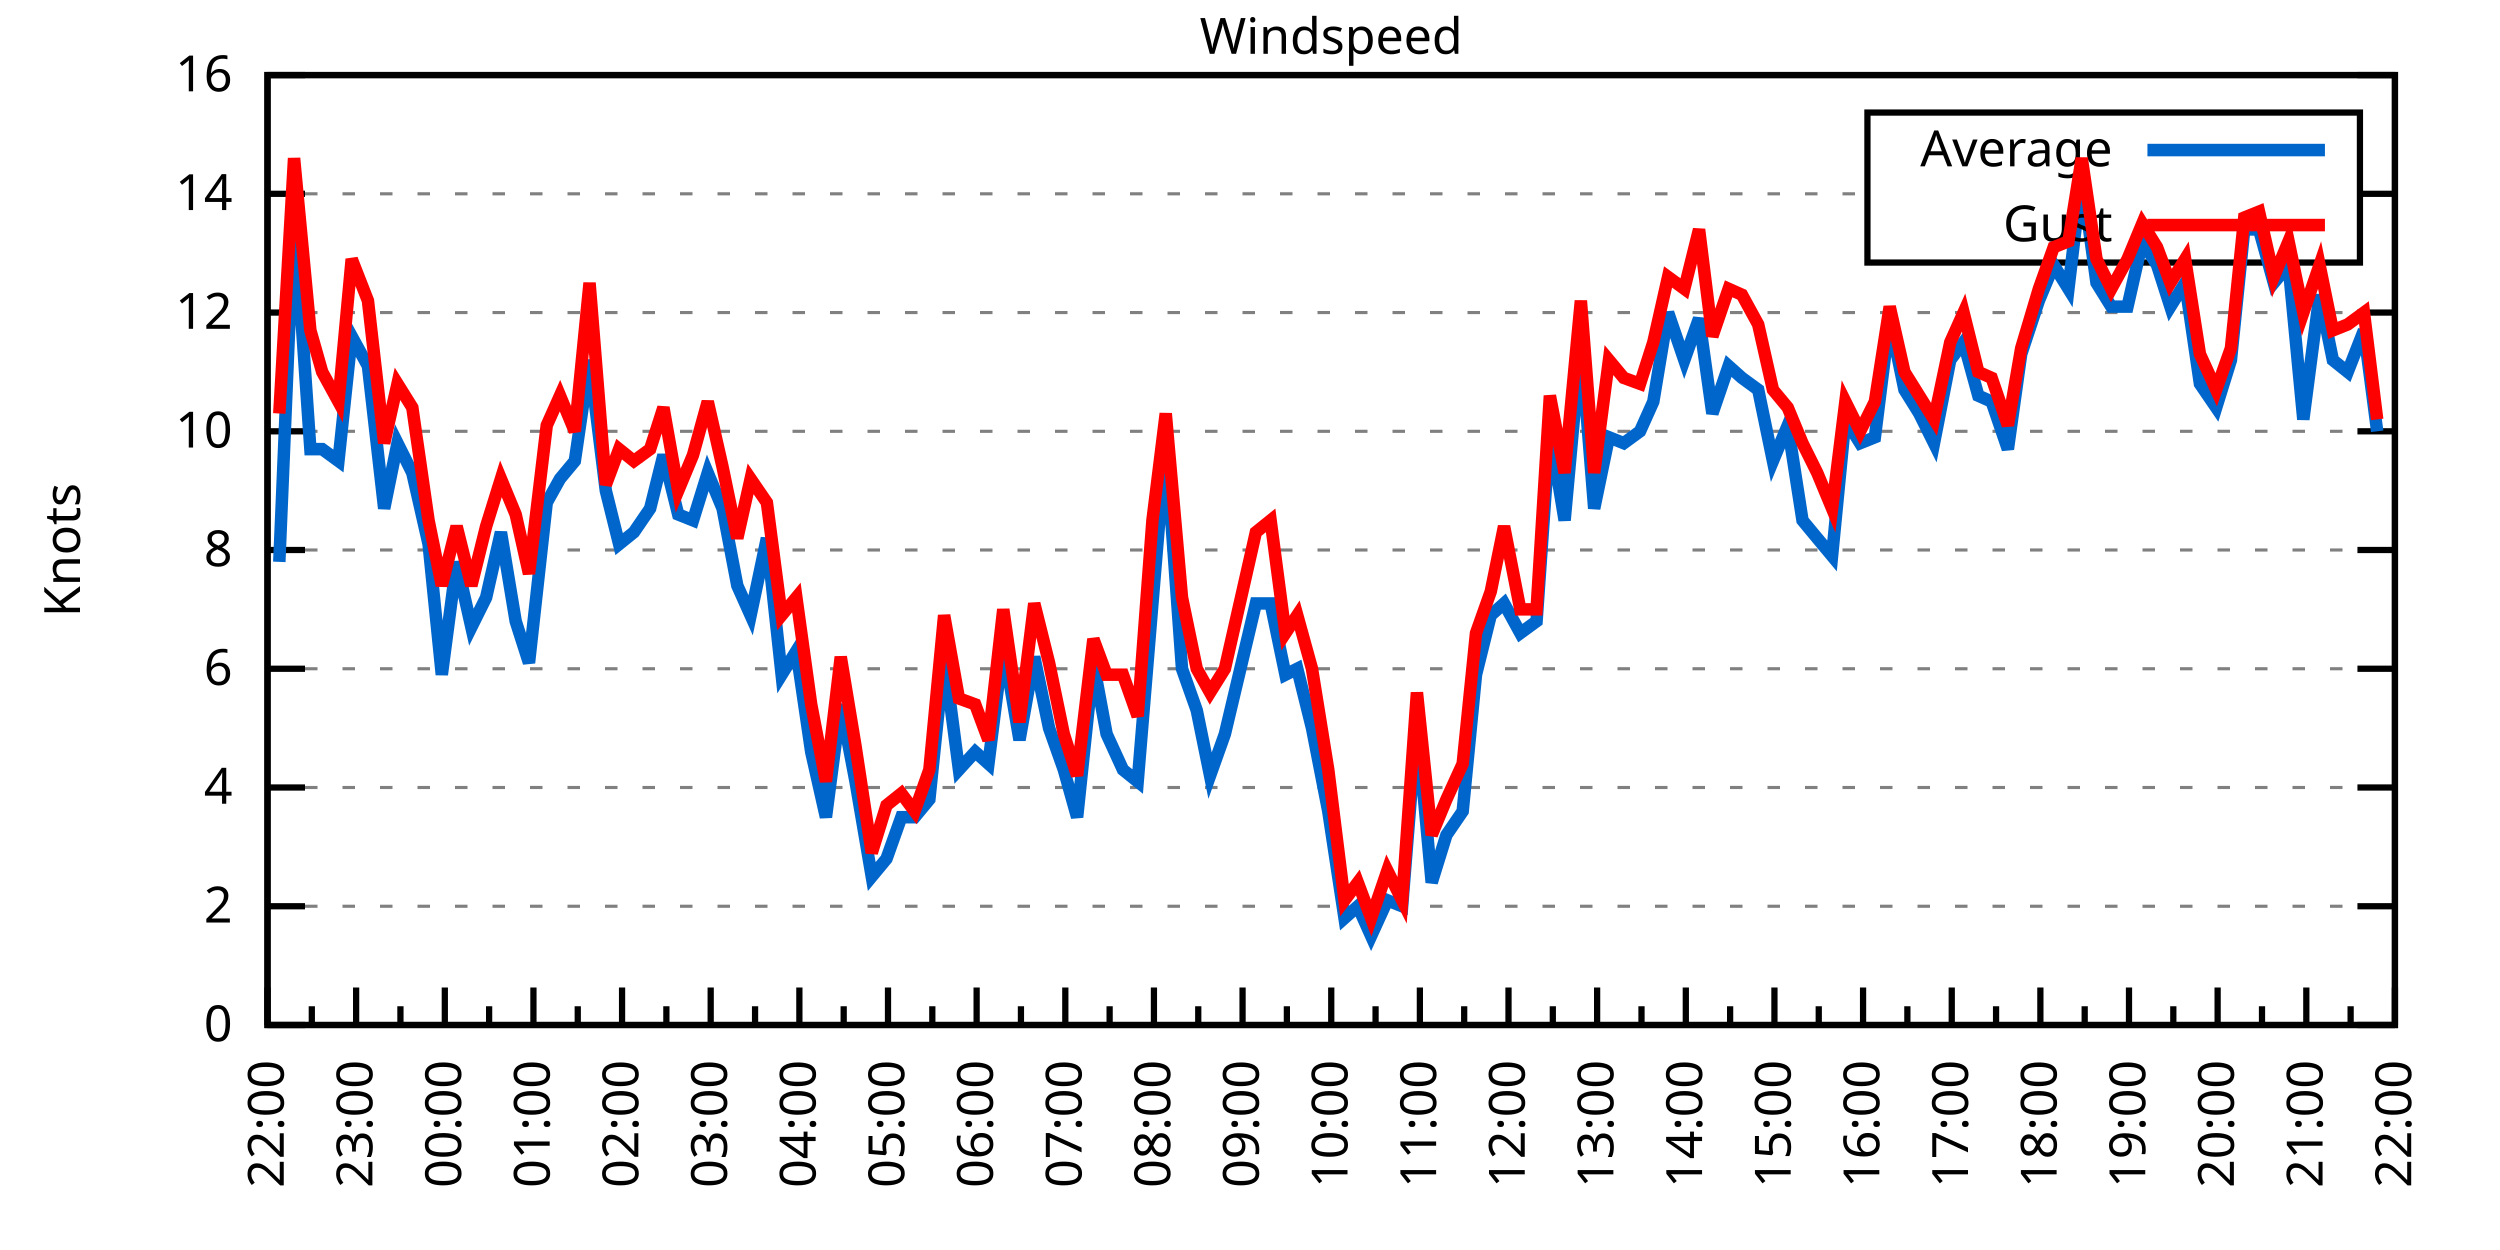
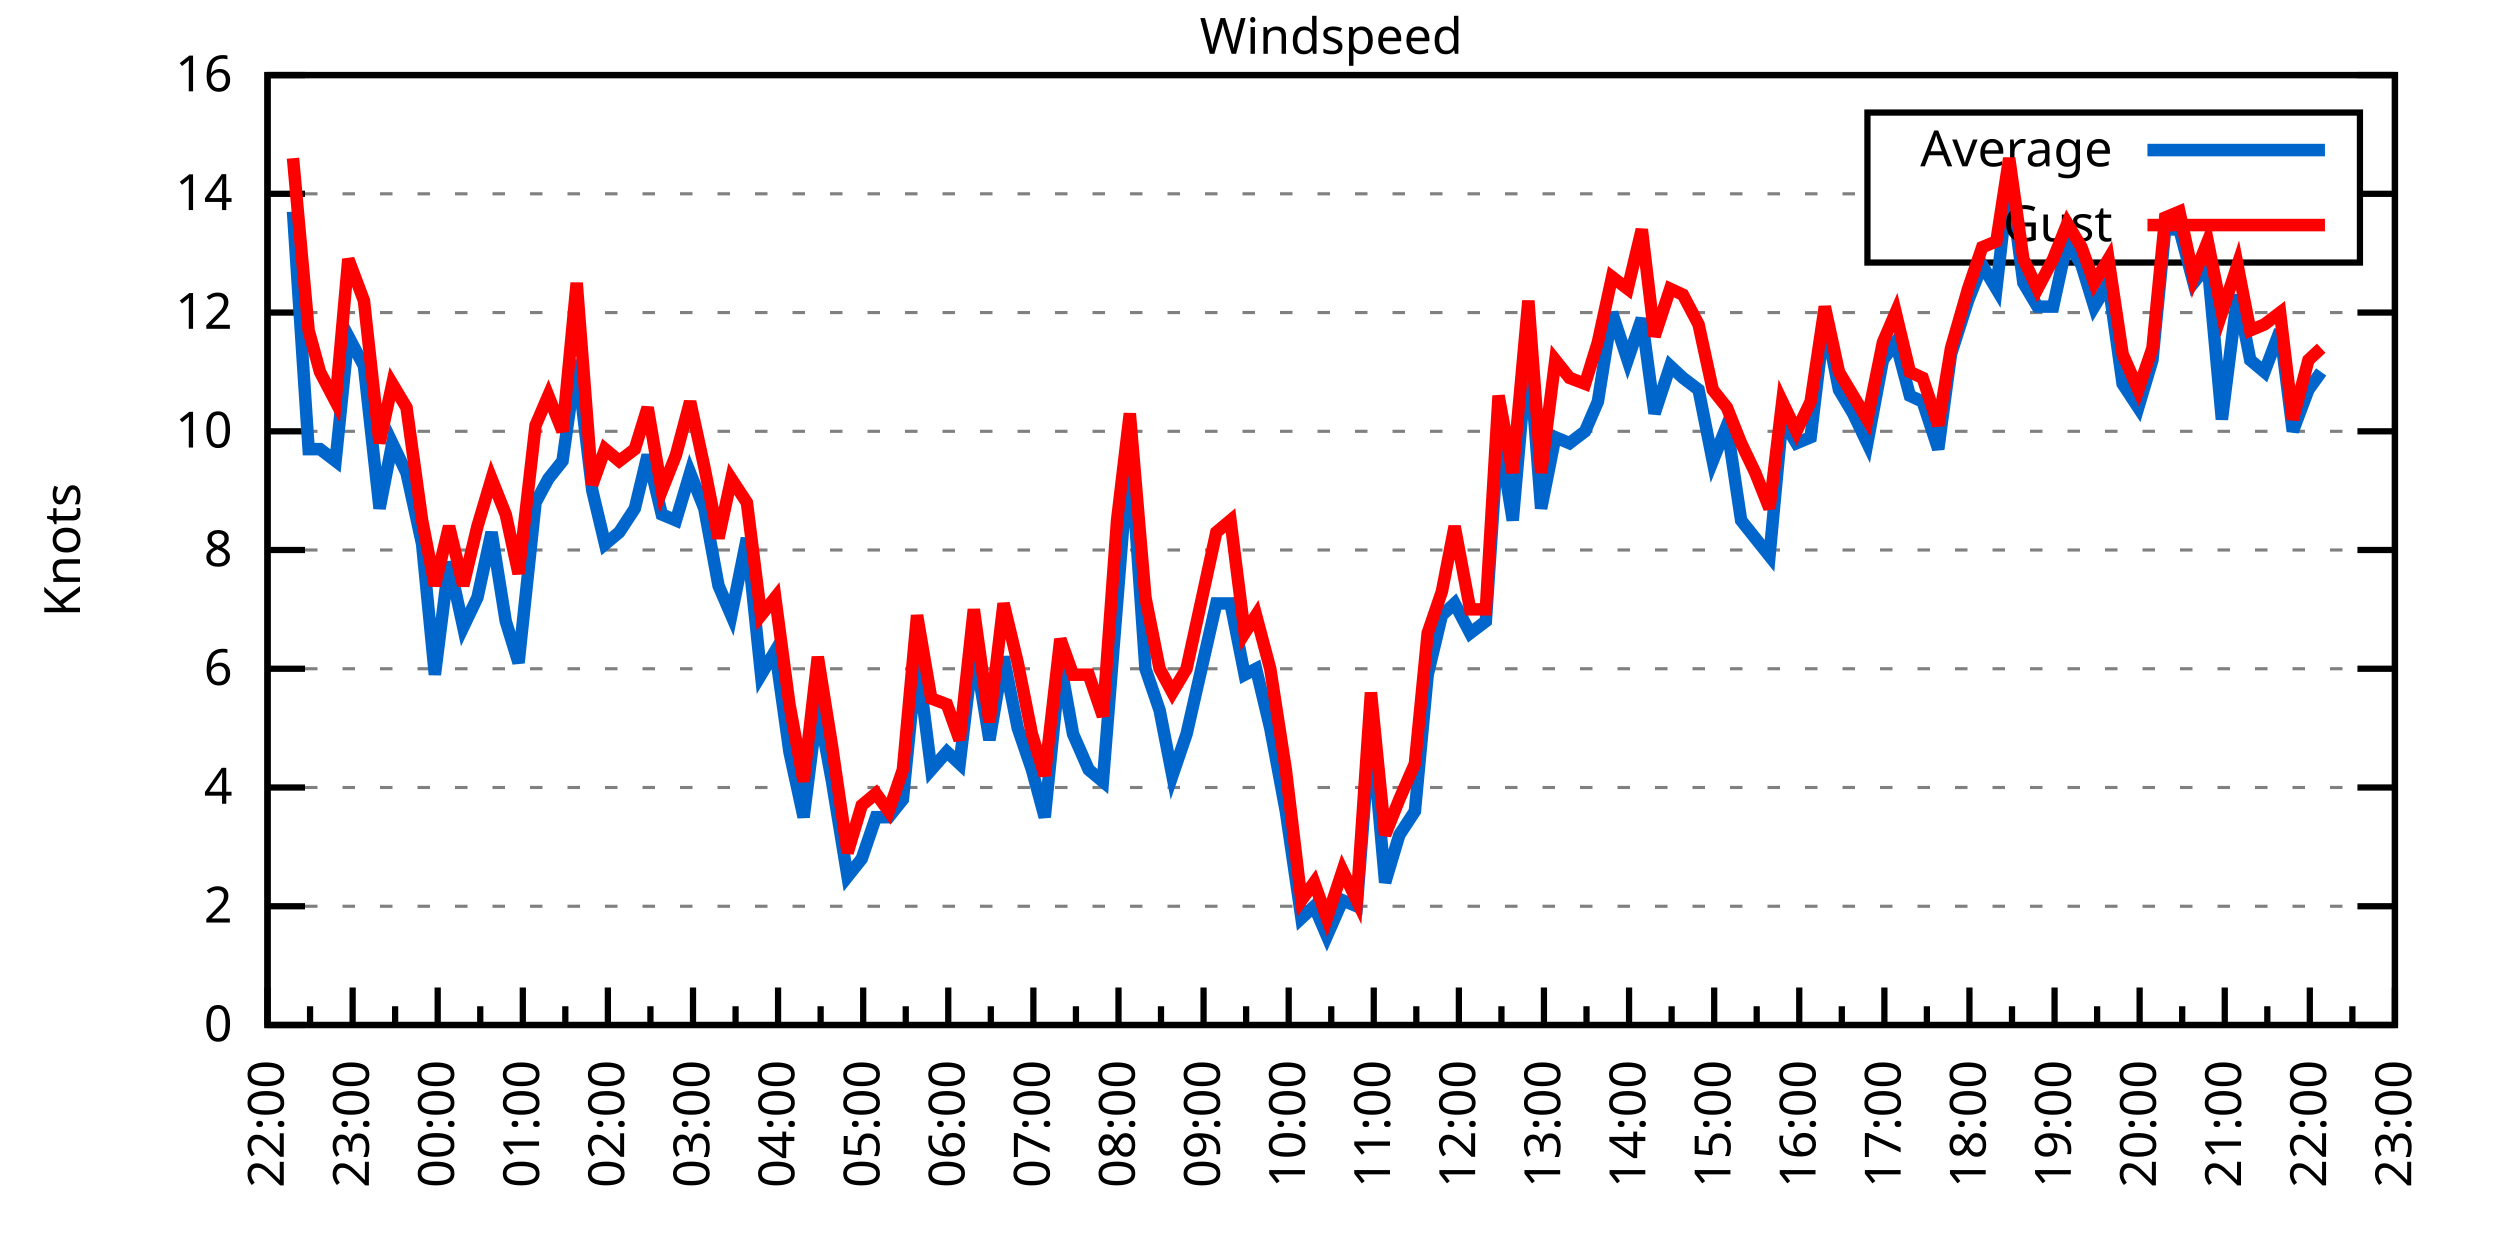
<svg xmlns="http://www.w3.org/2000/svg" xmlns:xlink="http://www.w3.org/1999/xlink" width="400" height="200" viewBox="0 0 400 200">
  <g id="gnuplot_canvas">
    <rect x="0" y="0" width="400" height="200" fill="none" />
    <defs>
      <circle id="gpDot" r="0.5" stroke-width="0.5" stroke="currentColor" />
      <path id="gpPt0" stroke-width="0.333" stroke="currentColor" d="M-1,0 h2 M0,-1 v2" />
      <path id="gpPt1" stroke-width="0.333" stroke="currentColor" d="M-1,-1 L1,1 M1,-1 L-1,1" />
      <path id="gpPt2" stroke-width="0.333" stroke="currentColor" d="M-1,0 L1,0 M0,-1 L0,1 M-1,-1 L1,1 M-1,1 L1,-1" />
      <rect id="gpPt3" stroke-width="0.333" stroke="currentColor" x="-1" y="-1" width="2" height="2" />
      <rect id="gpPt4" stroke-width="0.333" stroke="currentColor" fill="currentColor" x="-1" y="-1" width="2" height="2" />
      <circle id="gpPt5" stroke-width="0.333" stroke="currentColor" cx="0" cy="0" r="1" />
      <use xlink:href="#gpPt5" id="gpPt6" fill="currentColor" stroke="none" />
      <path id="gpPt7" stroke-width="0.333" stroke="currentColor" d="M0,-1.33 L-1.33,0.67 L1.33,0.67 z" />
      <use xlink:href="#gpPt7" id="gpPt8" fill="currentColor" stroke="none" />
      <use xlink:href="#gpPt7" id="gpPt9" stroke="currentColor" transform="rotate(180)" />
      <use xlink:href="#gpPt9" id="gpPt10" fill="currentColor" stroke="none" />
      <use xlink:href="#gpPt3" id="gpPt11" stroke="currentColor" transform="rotate(45)" />
      <use xlink:href="#gpPt11" id="gpPt12" fill="currentColor" stroke="none" />
      <path id="gpPt13" stroke-width="0.333" stroke="currentColor" d="M0,1.330 L1.265,0.411 L0.782,-1.067 L-0.782,-1.076 L-1.265,0.411 z" />
      <use xlink:href="#gpPt13" id="gpPt14" fill="currentColor" stroke="none" />
      <filter id="textbox" filterUnits="objectBoundingBox" x="0" y="0" height="1" width="1">
        <feFlood flood-color="white" flood-opacity="1" result="bgnd" />
        <feComposite in="SourceGraphic" in2="bgnd" operator="atop" />
      </filter>
      <filter id="greybox" filterUnits="objectBoundingBox" x="0" y="0" height="1" width="1">
        <feFlood flood-color="lightgrey" flood-opacity="1" result="grey" />
        <feComposite in="SourceGraphic" in2="grey" operator="atop" />
      </filter>
    </defs>
    <g fill="none" color="white" stroke="currentColor" stroke-width="1.00" stroke-linecap="butt" stroke-linejoin="miter">
</g>
    <g fill="none" color="black" stroke="currentColor" stroke-width="1.00" stroke-linecap="butt" stroke-linejoin="miter">
      <g stroke="none" shape-rendering="crispEdges">
        <polygon fill="rgb(255, 255, 255)" points="42.80,164.00 383.18,164.00 383.18,12.02 42.80,12.02 " />
      </g>
    </g>
    <g fill="none" color="black" stroke="currentColor" stroke-width="1.00" stroke-linecap="butt" stroke-linejoin="miter">
</g>
    <g fill="none" color="black" stroke="black" stroke-width="0.50" stroke-linecap="butt" stroke-linejoin="miter">
</g>
    <g fill="none" color="gray" stroke="currentColor" stroke-width="0.50" stroke-linecap="butt" stroke-linejoin="miter">
      <path stroke="gray" stroke-dasharray="2,4" class="gridline" d="M42.80,164.00 L383.19,164.00  " />
    </g>
    <g fill="none" color="gray" stroke="gray" stroke-width="1.00" stroke-linecap="butt" stroke-linejoin="miter">
</g>
    <g fill="none" color="black" stroke="currentColor" stroke-width="1.00" stroke-linecap="butt" stroke-linejoin="miter">
      <path stroke="black" d="M42.80,164.00 L48.80,164.00 M383.19,164.00 L377.19,164.00  " />
      <g transform="translate(37.20,166.60)" stroke="none" fill="black" font-family="Sans" font-size="8.00" text-anchor="end">
        <text>
          <tspan font-family="Sans"> 0</tspan>
        </text>
      </g>
    </g>
    <g fill="none" color="black" stroke="currentColor" stroke-width="1.00" stroke-linecap="butt" stroke-linejoin="miter">
</g>
    <g fill="none" color="black" stroke="black" stroke-width="0.50" stroke-linecap="butt" stroke-linejoin="miter">
</g>
    <g fill="none" color="gray" stroke="currentColor" stroke-width="0.50" stroke-linecap="butt" stroke-linejoin="miter">
      <path stroke="gray" stroke-dasharray="2,4" class="gridline" d="M42.80,145.00 L383.19,145.00  " />
    </g>
    <g fill="none" color="gray" stroke="gray" stroke-width="1.00" stroke-linecap="butt" stroke-linejoin="miter">
</g>
    <g fill="none" color="black" stroke="currentColor" stroke-width="1.00" stroke-linecap="butt" stroke-linejoin="miter">
      <path stroke="black" d="M42.80,145.00 L48.80,145.00 M383.19,145.00 L377.19,145.00  " />
      <g transform="translate(37.20,147.60)" stroke="none" fill="black" font-family="Sans" font-size="8.00" text-anchor="end">
        <text>
          <tspan font-family="Sans"> 2</tspan>
        </text>
      </g>
    </g>
    <g fill="none" color="black" stroke="currentColor" stroke-width="1.00" stroke-linecap="butt" stroke-linejoin="miter">
</g>
    <g fill="none" color="black" stroke="black" stroke-width="0.50" stroke-linecap="butt" stroke-linejoin="miter">
</g>
    <g fill="none" color="gray" stroke="currentColor" stroke-width="0.50" stroke-linecap="butt" stroke-linejoin="miter">
      <path stroke="gray" stroke-dasharray="2,4" class="gridline" d="M42.80,126.00 L383.19,126.00  " />
    </g>
    <g fill="none" color="gray" stroke="gray" stroke-width="1.00" stroke-linecap="butt" stroke-linejoin="miter">
</g>
    <g fill="none" color="black" stroke="currentColor" stroke-width="1.00" stroke-linecap="butt" stroke-linejoin="miter">
      <path stroke="black" d="M42.80,126.00 L48.80,126.00 M383.19,126.00 L377.19,126.00  " />
      <g transform="translate(37.20,128.60)" stroke="none" fill="black" font-family="Sans" font-size="8.00" text-anchor="end">
        <text>
          <tspan font-family="Sans"> 4</tspan>
        </text>
      </g>
    </g>
    <g fill="none" color="black" stroke="currentColor" stroke-width="1.00" stroke-linecap="butt" stroke-linejoin="miter">
</g>
    <g fill="none" color="black" stroke="black" stroke-width="0.50" stroke-linecap="butt" stroke-linejoin="miter">
</g>
    <g fill="none" color="gray" stroke="currentColor" stroke-width="0.50" stroke-linecap="butt" stroke-linejoin="miter">
      <path stroke="gray" stroke-dasharray="2,4" class="gridline" d="M42.80,107.00 L383.19,107.00  " />
    </g>
    <g fill="none" color="gray" stroke="gray" stroke-width="1.00" stroke-linecap="butt" stroke-linejoin="miter">
</g>
    <g fill="none" color="black" stroke="currentColor" stroke-width="1.00" stroke-linecap="butt" stroke-linejoin="miter">
      <path stroke="black" d="M42.80,107.00 L48.80,107.00 M383.19,107.00 L377.19,107.00  " />
      <g transform="translate(37.20,109.60)" stroke="none" fill="black" font-family="Sans" font-size="8.00" text-anchor="end">
        <text>
          <tspan font-family="Sans"> 6</tspan>
        </text>
      </g>
    </g>
    <g fill="none" color="black" stroke="currentColor" stroke-width="1.00" stroke-linecap="butt" stroke-linejoin="miter">
</g>
    <g fill="none" color="black" stroke="black" stroke-width="0.50" stroke-linecap="butt" stroke-linejoin="miter">
</g>
    <g fill="none" color="gray" stroke="currentColor" stroke-width="0.50" stroke-linecap="butt" stroke-linejoin="miter">
      <path stroke="gray" stroke-dasharray="2,4" class="gridline" d="M42.80,88.00 L383.19,88.00  " />
    </g>
    <g fill="none" color="gray" stroke="gray" stroke-width="1.00" stroke-linecap="butt" stroke-linejoin="miter">
</g>
    <g fill="none" color="black" stroke="currentColor" stroke-width="1.00" stroke-linecap="butt" stroke-linejoin="miter">
      <path stroke="black" d="M42.80,88.00 L48.80,88.00 M383.19,88.00 L377.19,88.00  " />
      <g transform="translate(37.20,90.60)" stroke="none" fill="black" font-family="Sans" font-size="8.00" text-anchor="end">
        <text>
          <tspan font-family="Sans"> 8</tspan>
        </text>
      </g>
    </g>
    <g fill="none" color="black" stroke="currentColor" stroke-width="1.00" stroke-linecap="butt" stroke-linejoin="miter">
</g>
    <g fill="none" color="black" stroke="black" stroke-width="0.50" stroke-linecap="butt" stroke-linejoin="miter">
</g>
    <g fill="none" color="gray" stroke="currentColor" stroke-width="0.50" stroke-linecap="butt" stroke-linejoin="miter">
      <path stroke="gray" stroke-dasharray="2,4" class="gridline" d="M42.80,69.01 L383.19,69.01  " />
    </g>
    <g fill="none" color="gray" stroke="gray" stroke-width="1.00" stroke-linecap="butt" stroke-linejoin="miter">
</g>
    <g fill="none" color="black" stroke="currentColor" stroke-width="1.00" stroke-linecap="butt" stroke-linejoin="miter">
      <path stroke="black" d="M42.80,69.01 L48.80,69.01 M383.19,69.01 L377.19,69.01  " />
      <g transform="translate(37.20,71.61)" stroke="none" fill="black" font-family="Sans" font-size="8.00" text-anchor="end">
        <text>
          <tspan font-family="Sans"> 10</tspan>
        </text>
      </g>
    </g>
    <g fill="none" color="black" stroke="currentColor" stroke-width="1.00" stroke-linecap="butt" stroke-linejoin="miter">
</g>
    <g fill="none" color="black" stroke="black" stroke-width="0.50" stroke-linecap="butt" stroke-linejoin="miter">
</g>
    <g fill="none" color="gray" stroke="currentColor" stroke-width="0.50" stroke-linecap="butt" stroke-linejoin="miter">
      <path stroke="gray" stroke-dasharray="2,4" class="gridline" d="M42.80,50.01 L383.19,50.01  " />
    </g>
    <g fill="none" color="gray" stroke="gray" stroke-width="1.00" stroke-linecap="butt" stroke-linejoin="miter">
</g>
    <g fill="none" color="black" stroke="currentColor" stroke-width="1.00" stroke-linecap="butt" stroke-linejoin="miter">
      <path stroke="black" d="M42.80,50.01 L48.80,50.01 M383.19,50.01 L377.19,50.01  " />
      <g transform="translate(37.20,52.61)" stroke="none" fill="black" font-family="Sans" font-size="8.00" text-anchor="end">
        <text>
          <tspan font-family="Sans"> 12</tspan>
        </text>
      </g>
    </g>
    <g fill="none" color="black" stroke="currentColor" stroke-width="1.00" stroke-linecap="butt" stroke-linejoin="miter">
</g>
    <g fill="none" color="black" stroke="black" stroke-width="0.50" stroke-linecap="butt" stroke-linejoin="miter">
</g>
    <g fill="none" color="gray" stroke="currentColor" stroke-width="0.50" stroke-linecap="butt" stroke-linejoin="miter">
      <path stroke="gray" stroke-dasharray="2,4" class="gridline" d="M42.80,31.01 L298.79,31.01 M377.59,31.01 L383.19,31.01  " />
    </g>
    <g fill="none" color="gray" stroke="gray" stroke-width="1.00" stroke-linecap="butt" stroke-linejoin="miter">
</g>
    <g fill="none" color="black" stroke="currentColor" stroke-width="1.00" stroke-linecap="butt" stroke-linejoin="miter">
      <path stroke="black" d="M42.80,31.01 L48.80,31.01 M383.19,31.01 L377.19,31.01  " />
      <g transform="translate(37.20,33.61)" stroke="none" fill="black" font-family="Sans" font-size="8.00" text-anchor="end">
        <text>
          <tspan font-family="Sans"> 14</tspan>
        </text>
      </g>
    </g>
    <g fill="none" color="black" stroke="currentColor" stroke-width="1.00" stroke-linecap="butt" stroke-linejoin="miter">
</g>
    <g fill="none" color="black" stroke="black" stroke-width="0.50" stroke-linecap="butt" stroke-linejoin="miter">
</g>
    <g fill="none" color="gray" stroke="currentColor" stroke-width="0.50" stroke-linecap="butt" stroke-linejoin="miter">
      <path stroke="gray" stroke-dasharray="2,4" class="gridline" d="M42.80,12.01 L383.19,12.01  " />
    </g>
    <g fill="none" color="gray" stroke="gray" stroke-width="1.00" stroke-linecap="butt" stroke-linejoin="miter">
</g>
    <g fill="none" color="black" stroke="currentColor" stroke-width="1.00" stroke-linecap="butt" stroke-linejoin="miter">
      <path stroke="black" d="M42.80,12.01 L48.80,12.01 M383.19,12.01 L377.19,12.01  " />
      <g transform="translate(37.20,14.61)" stroke="none" fill="black" font-family="Sans" font-size="8.00" text-anchor="end">
        <text>
          <tspan font-family="Sans"> 16</tspan>
        </text>
      </g>
    </g>
    <g fill="none" color="black" stroke="currentColor" stroke-width="1.00" stroke-linecap="butt" stroke-linejoin="miter">
      <path stroke="black" d="M42.80,164.00 L42.80,158.00  " />
      <g transform="translate(45.40,169.60) rotate(270)" stroke="none" fill="black" font-family="Sans" font-size="8.00" text-anchor="end">
        <text>
          <tspan font-family="Sans">22:00</tspan>
        </text>
      </g>
    </g>
    <g fill="none" color="black" stroke="currentColor" stroke-width="1.00" stroke-linecap="butt" stroke-linejoin="miter">
-       <path stroke="black" d="M49.89,164.00 L49.89,161.00 M56.98,164.00 L56.98,158.00  " />
-       <g transform="translate(59.58,169.60) rotate(270)" stroke="none" fill="black" font-family="Sans" font-size="8.00" text-anchor="end">
+       <path stroke="black" d="M49.61,164.00 L49.61,161.00 M56.42,164.00 L56.42,158.00  " />
+       <g transform="translate(59.02,169.60) rotate(270)" stroke="none" fill="black" font-family="Sans" font-size="8.00" text-anchor="end">
        <text>
          <tspan font-family="Sans">23:00</tspan>
        </text>
      </g>
    </g>
    <g fill="none" color="black" stroke="currentColor" stroke-width="1.00" stroke-linecap="butt" stroke-linejoin="miter">
-       <path stroke="black" d="M64.07,164.00 L64.07,161.00 M71.17,164.00 L71.17,158.00  " />
-       <g transform="translate(73.77,169.60) rotate(270)" stroke="none" fill="black" font-family="Sans" font-size="8.00" text-anchor="end">
+       <path stroke="black" d="M63.22,164.00 L63.22,161.00 M70.03,164.00 L70.03,158.00  " />
+       <g transform="translate(72.63,169.60) rotate(270)" stroke="none" fill="black" font-family="Sans" font-size="8.00" text-anchor="end">
        <text>
          <tspan font-family="Sans">00:00</tspan>
        </text>
      </g>
    </g>
    <g fill="none" color="black" stroke="currentColor" stroke-width="1.00" stroke-linecap="butt" stroke-linejoin="miter">
-       <path stroke="black" d="M78.26,164.00 L78.26,161.00 M85.35,164.00 L85.35,158.00  " />
-       <g transform="translate(87.95,169.60) rotate(270)" stroke="none" fill="black" font-family="Sans" font-size="8.00" text-anchor="end">
+       <path stroke="black" d="M76.84,164.00 L76.84,161.00 M83.65,164.00 L83.65,158.00  " />
+       <g transform="translate(86.25,169.60) rotate(270)" stroke="none" fill="black" font-family="Sans" font-size="8.00" text-anchor="end">
        <text>
          <tspan font-family="Sans">01:00</tspan>
        </text>
      </g>
    </g>
    <g fill="none" color="black" stroke="currentColor" stroke-width="1.00" stroke-linecap="butt" stroke-linejoin="miter">
-       <path stroke="black" d="M92.44,164.00 L92.44,161.00 M99.53,164.00 L99.53,158.00  " />
-       <g transform="translate(102.13,169.60) rotate(270)" stroke="none" fill="black" font-family="Sans" font-size="8.00" text-anchor="end">
+       <path stroke="black" d="M90.45,164.00 L90.45,161.00 M97.26,164.00 L97.26,158.00  " />
+       <g transform="translate(99.86,169.60) rotate(270)" stroke="none" fill="black" font-family="Sans" font-size="8.00" text-anchor="end">
        <text>
          <tspan font-family="Sans">02:00</tspan>
        </text>
      </g>
    </g>
    <g fill="none" color="black" stroke="currentColor" stroke-width="1.00" stroke-linecap="butt" stroke-linejoin="miter">
-       <path stroke="black" d="M106.62,164.00 L106.62,161.00 M113.71,164.00 L113.71,158.00  " />
-       <g transform="translate(116.31,169.60) rotate(270)" stroke="none" fill="black" font-family="Sans" font-size="8.00" text-anchor="end">
+       <path stroke="black" d="M104.07,164.00 L104.07,161.00 M110.88,164.00 L110.88,158.00  " />
+       <g transform="translate(113.48,169.60) rotate(270)" stroke="none" fill="black" font-family="Sans" font-size="8.00" text-anchor="end">
        <text>
          <tspan font-family="Sans">03:00</tspan>
        </text>
      </g>
    </g>
    <g fill="none" color="black" stroke="currentColor" stroke-width="1.00" stroke-linecap="butt" stroke-linejoin="miter">
-       <path stroke="black" d="M120.81,164.00 L120.81,161.00 M127.90,164.00 L127.90,158.00  " />
-       <g transform="translate(130.50,169.60) rotate(270)" stroke="none" fill="black" font-family="Sans" font-size="8.00" text-anchor="end">
+       <path stroke="black" d="M117.69,164.00 L117.69,161.00 M124.49,164.00 L124.49,158.00  " />
+       <g transform="translate(127.09,169.60) rotate(270)" stroke="none" fill="black" font-family="Sans" font-size="8.00" text-anchor="end">
        <text>
          <tspan font-family="Sans">04:00</tspan>
        </text>
      </g>
    </g>
    <g fill="none" color="black" stroke="currentColor" stroke-width="1.00" stroke-linecap="butt" stroke-linejoin="miter">
-       <path stroke="black" d="M134.99,164.00 L134.99,161.00 M142.08,164.00 L142.08,158.00  " />
-       <g transform="translate(144.68,169.60) rotate(270)" stroke="none" fill="black" font-family="Sans" font-size="8.00" text-anchor="end">
+       <path stroke="black" d="M131.30,164.00 L131.30,161.00 M138.11,164.00 L138.11,158.00  " />
+       <g transform="translate(140.71,169.60) rotate(270)" stroke="none" fill="black" font-family="Sans" font-size="8.00" text-anchor="end">
        <text>
          <tspan font-family="Sans">05:00</tspan>
        </text>
      </g>
    </g>
    <g fill="none" color="black" stroke="currentColor" stroke-width="1.00" stroke-linecap="butt" stroke-linejoin="miter">
-       <path stroke="black" d="M149.17,164.00 L149.17,161.00 M156.26,164.00 L156.26,158.00  " />
-       <g transform="translate(158.86,169.60) rotate(270)" stroke="none" fill="black" font-family="Sans" font-size="8.00" text-anchor="end">
+       <path stroke="black" d="M144.92,164.00 L144.92,161.00 M151.72,164.00 L151.72,158.00  " />
+       <g transform="translate(154.32,169.60) rotate(270)" stroke="none" fill="black" font-family="Sans" font-size="8.00" text-anchor="end">
        <text>
          <tspan font-family="Sans">06:00</tspan>
        </text>
      </g>
    </g>
    <g fill="none" color="black" stroke="currentColor" stroke-width="1.00" stroke-linecap="butt" stroke-linejoin="miter">
-       <path stroke="black" d="M163.35,164.00 L163.35,161.00 M170.45,164.00 L170.45,158.00  " />
-       <g transform="translate(173.05,169.60) rotate(270)" stroke="none" fill="black" font-family="Sans" font-size="8.00" text-anchor="end">
+       <path stroke="black" d="M158.53,164.00 L158.53,161.00 M165.34,164.00 L165.34,158.00  " />
+       <g transform="translate(167.94,169.60) rotate(270)" stroke="none" fill="black" font-family="Sans" font-size="8.00" text-anchor="end">
        <text>
          <tspan font-family="Sans">07:00</tspan>
        </text>
      </g>
    </g>
    <g fill="none" color="black" stroke="currentColor" stroke-width="1.00" stroke-linecap="butt" stroke-linejoin="miter">
-       <path stroke="black" d="M177.54,164.00 L177.54,161.00 M184.63,164.00 L184.63,158.00  " />
-       <g transform="translate(187.23,169.60) rotate(270)" stroke="none" fill="black" font-family="Sans" font-size="8.00" text-anchor="end">
+       <path stroke="black" d="M172.15,164.00 L172.15,161.00 M178.96,164.00 L178.96,158.00  " />
+       <g transform="translate(181.56,169.60) rotate(270)" stroke="none" fill="black" font-family="Sans" font-size="8.00" text-anchor="end">
        <text>
          <tspan font-family="Sans">08:00</tspan>
        </text>
      </g>
    </g>
    <g fill="none" color="black" stroke="currentColor" stroke-width="1.00" stroke-linecap="butt" stroke-linejoin="miter">
-       <path stroke="black" d="M191.72,164.00 L191.72,161.00 M198.81,164.00 L198.81,158.00  " />
-       <g transform="translate(201.41,169.60) rotate(270)" stroke="none" fill="black" font-family="Sans" font-size="8.00" text-anchor="end">
+       <path stroke="black" d="M185.76,164.00 L185.76,161.00 M192.57,164.00 L192.57,158.00  " />
+       <g transform="translate(195.17,169.60) rotate(270)" stroke="none" fill="black" font-family="Sans" font-size="8.00" text-anchor="end">
        <text>
          <tspan font-family="Sans">09:00</tspan>
        </text>
      </g>
    </g>
    <g fill="none" color="black" stroke="currentColor" stroke-width="1.00" stroke-linecap="butt" stroke-linejoin="miter">
-       <path stroke="black" d="M205.90,164.00 L205.90,161.00 M213.00,164.00 L213.00,158.00  " />
-       <g transform="translate(215.60,169.60) rotate(270)" stroke="none" fill="black" font-family="Sans" font-size="8.00" text-anchor="end">
+       <path stroke="black" d="M199.38,164.00 L199.38,161.00 M206.19,164.00 L206.19,158.00  " />
+       <g transform="translate(208.79,169.60) rotate(270)" stroke="none" fill="black" font-family="Sans" font-size="8.00" text-anchor="end">
        <text>
          <tspan font-family="Sans">10:00</tspan>
        </text>
      </g>
    </g>
    <g fill="none" color="black" stroke="currentColor" stroke-width="1.00" stroke-linecap="butt" stroke-linejoin="miter">
-       <path stroke="black" d="M220.09,164.00 L220.09,161.00 M227.18,164.00 L227.18,158.00  " />
-       <g transform="translate(229.78,169.60) rotate(270)" stroke="none" fill="black" font-family="Sans" font-size="8.00" text-anchor="end">
+       <path stroke="black" d="M213.00,164.00 L213.00,161.00 M219.80,164.00 L219.80,158.00  " />
+       <g transform="translate(222.40,169.60) rotate(270)" stroke="none" fill="black" font-family="Sans" font-size="8.00" text-anchor="end">
        <text>
          <tspan font-family="Sans">11:00</tspan>
        </text>
      </g>
    </g>
    <g fill="none" color="black" stroke="currentColor" stroke-width="1.00" stroke-linecap="butt" stroke-linejoin="miter">
-       <path stroke="black" d="M234.27,164.00 L234.27,161.00 M241.36,164.00 L241.36,158.00  " />
-       <g transform="translate(243.96,169.60) rotate(270)" stroke="none" fill="black" font-family="Sans" font-size="8.00" text-anchor="end">
+       <path stroke="black" d="M226.61,164.00 L226.61,161.00 M233.42,164.00 L233.42,158.00  " />
+       <g transform="translate(236.02,169.60) rotate(270)" stroke="none" fill="black" font-family="Sans" font-size="8.00" text-anchor="end">
        <text>
          <tspan font-family="Sans">12:00</tspan>
        </text>
      </g>
    </g>
    <g fill="none" color="black" stroke="currentColor" stroke-width="1.00" stroke-linecap="butt" stroke-linejoin="miter">
-       <path stroke="black" d="M248.45,164.00 L248.45,161.00 M255.54,164.00 L255.54,158.00  " />
-       <g transform="translate(258.14,169.60) rotate(270)" stroke="none" fill="black" font-family="Sans" font-size="8.00" text-anchor="end">
+       <path stroke="black" d="M240.23,164.00 L240.23,161.00 M247.03,164.00 L247.03,158.00  " />
+       <g transform="translate(249.63,169.60) rotate(270)" stroke="none" fill="black" font-family="Sans" font-size="8.00" text-anchor="end">
        <text>
          <tspan font-family="Sans">13:00</tspan>
        </text>
      </g>
    </g>
    <g fill="none" color="black" stroke="currentColor" stroke-width="1.00" stroke-linecap="butt" stroke-linejoin="miter">
-       <path stroke="black" d="M262.64,164.00 L262.64,161.00 M269.73,164.00 L269.73,158.00  " />
-       <g transform="translate(272.33,169.60) rotate(270)" stroke="none" fill="black" font-family="Sans" font-size="8.00" text-anchor="end">
+       <path stroke="black" d="M253.84,164.00 L253.84,161.00 M260.65,164.00 L260.65,158.00  " />
+       <g transform="translate(263.25,169.60) rotate(270)" stroke="none" fill="black" font-family="Sans" font-size="8.00" text-anchor="end">
        <text>
          <tspan font-family="Sans">14:00</tspan>
        </text>
      </g>
    </g>
    <g fill="none" color="black" stroke="currentColor" stroke-width="1.00" stroke-linecap="butt" stroke-linejoin="miter">
-       <path stroke="black" d="M276.82,164.00 L276.82,161.00 M283.91,164.00 L283.91,158.00  " />
-       <g transform="translate(286.51,169.60) rotate(270)" stroke="none" fill="black" font-family="Sans" font-size="8.00" text-anchor="end">
+       <path stroke="black" d="M267.46,164.00 L267.46,161.00 M274.27,164.00 L274.27,158.00  " />
+       <g transform="translate(276.87,169.60) rotate(270)" stroke="none" fill="black" font-family="Sans" font-size="8.00" text-anchor="end">
        <text>
          <tspan font-family="Sans">15:00</tspan>
        </text>
      </g>
    </g>
    <g fill="none" color="black" stroke="currentColor" stroke-width="1.00" stroke-linecap="butt" stroke-linejoin="miter">
-       <path stroke="black" d="M291.00,164.00 L291.00,161.00 M298.09,164.00 L298.09,158.00  " />
-       <g transform="translate(300.69,169.60) rotate(270)" stroke="none" fill="black" font-family="Sans" font-size="8.00" text-anchor="end">
+       <path stroke="black" d="M281.07,164.00 L281.07,161.00 M287.88,164.00 L287.88,158.00  " />
+       <g transform="translate(290.48,169.60) rotate(270)" stroke="none" fill="black" font-family="Sans" font-size="8.00" text-anchor="end">
        <text>
          <tspan font-family="Sans">16:00</tspan>
        </text>
      </g>
    </g>
    <g fill="none" color="black" stroke="currentColor" stroke-width="1.00" stroke-linecap="butt" stroke-linejoin="miter">
-       <path stroke="black" d="M305.18,164.00 L305.18,161.00 M312.28,164.00 L312.28,158.00  " />
-       <g transform="translate(314.88,169.60) rotate(270)" stroke="none" fill="black" font-family="Sans" font-size="8.00" text-anchor="end">
+       <path stroke="black" d="M294.69,164.00 L294.69,161.00 M301.50,164.00 L301.50,158.00  " />
+       <g transform="translate(304.10,169.60) rotate(270)" stroke="none" fill="black" font-family="Sans" font-size="8.00" text-anchor="end">
        <text>
          <tspan font-family="Sans">17:00</tspan>
        </text>
      </g>
    </g>
    <g fill="none" color="black" stroke="currentColor" stroke-width="1.00" stroke-linecap="butt" stroke-linejoin="miter">
-       <path stroke="black" d="M319.37,164.00 L319.37,161.00 M326.46,164.00 L326.46,158.00  " />
-       <g transform="translate(329.06,169.60) rotate(270)" stroke="none" fill="black" font-family="Sans" font-size="8.00" text-anchor="end">
+       <path stroke="black" d="M308.30,164.00 L308.30,161.00 M315.11,164.00 L315.11,158.00  " />
+       <g transform="translate(317.71,169.60) rotate(270)" stroke="none" fill="black" font-family="Sans" font-size="8.00" text-anchor="end">
        <text>
          <tspan font-family="Sans">18:00</tspan>
        </text>
      </g>
    </g>
    <g fill="none" color="black" stroke="currentColor" stroke-width="1.00" stroke-linecap="butt" stroke-linejoin="miter">
-       <path stroke="black" d="M333.55,164.00 L333.55,161.00 M340.64,164.00 L340.64,158.00  " />
-       <g transform="translate(343.24,169.60) rotate(270)" stroke="none" fill="black" font-family="Sans" font-size="8.00" text-anchor="end">
+       <path stroke="black" d="M321.92,164.00 L321.92,161.00 M328.73,164.00 L328.73,158.00  " />
+       <g transform="translate(331.33,169.60) rotate(270)" stroke="none" fill="black" font-family="Sans" font-size="8.00" text-anchor="end">
        <text>
          <tspan font-family="Sans">19:00</tspan>
        </text>
      </g>
    </g>
    <g fill="none" color="black" stroke="currentColor" stroke-width="1.00" stroke-linecap="butt" stroke-linejoin="miter">
-       <path stroke="black" d="M347.73,164.00 L347.73,161.00 M354.82,164.00 L354.82,158.00  " />
-       <g transform="translate(357.42,169.60) rotate(270)" stroke="none" fill="black" font-family="Sans" font-size="8.00" text-anchor="end">
+       <path stroke="black" d="M335.54,164.00 L335.54,161.00 M342.34,164.00 L342.34,158.00  " />
+       <g transform="translate(344.94,169.60) rotate(270)" stroke="none" fill="black" font-family="Sans" font-size="8.00" text-anchor="end">
        <text>
          <tspan font-family="Sans">20:00</tspan>
        </text>
      </g>
    </g>
    <g fill="none" color="black" stroke="currentColor" stroke-width="1.00" stroke-linecap="butt" stroke-linejoin="miter">
-       <path stroke="black" d="M361.92,164.00 L361.92,161.00 M369.01,164.00 L369.01,158.00  " />
-       <g transform="translate(371.61,169.60) rotate(270)" stroke="none" fill="black" font-family="Sans" font-size="8.00" text-anchor="end">
+       <path stroke="black" d="M349.15,164.00 L349.15,161.00 M355.96,164.00 L355.96,158.00  " />
+       <g transform="translate(358.56,169.60) rotate(270)" stroke="none" fill="black" font-family="Sans" font-size="8.00" text-anchor="end">
        <text>
          <tspan font-family="Sans">21:00</tspan>
        </text>
      </g>
    </g>
    <g fill="none" color="black" stroke="currentColor" stroke-width="1.00" stroke-linecap="butt" stroke-linejoin="miter">
-       <path stroke="black" d="M376.10,164.00 L376.10,161.00 M383.19,164.00 L383.19,158.00  " />
+       <path stroke="black" d="M362.77,164.00 L362.77,161.00 M369.57,164.00 L369.57,158.00  " />
+       <g transform="translate(372.17,169.60) rotate(270)" stroke="none" fill="black" font-family="Sans" font-size="8.00" text-anchor="end">
+         <text>
+           <tspan font-family="Sans">22:00</tspan>
+         </text>
+       </g>
+     </g>
+     <g fill="none" color="black" stroke="currentColor" stroke-width="1.00" stroke-linecap="butt" stroke-linejoin="miter">
+       <path stroke="black" d="M376.38,164.00 L376.38,161.00 M383.19,164.00 L383.19,158.00  " />
      <g transform="translate(385.79,169.60) rotate(270)" stroke="none" fill="black" font-family="Sans" font-size="8.00" text-anchor="end">
        <text>
-           <tspan font-family="Sans">22:00</tspan>
+           <tspan font-family="Sans">23:00</tspan>
        </text>
      </g>
    </g>
    <g fill="none" color="black" stroke="currentColor" stroke-width="1.00" stroke-linecap="butt" stroke-linejoin="miter">
</g>
    <g fill="none" color="black" stroke="currentColor" stroke-width="1.00" stroke-linecap="butt" stroke-linejoin="miter">
      <path stroke="black" d="M42.80,12.01 L42.80,164.00 L383.19,164.00 L383.19,12.01 L42.80,12.01 Z  " />
    </g>
    <g fill="none" color="black" stroke="currentColor" stroke-width="1.00" stroke-linecap="butt" stroke-linejoin="miter">
      <g transform="translate(12.80,88.01) rotate(270)" stroke="none" fill="black" font-family="Sans" font-size="8.00" text-anchor="middle">
        <text>
          <tspan font-family="Sans">Knots</tspan>
        </text>
      </g>
    </g>
    <g fill="none" color="black" stroke="currentColor" stroke-width="1.00" stroke-linecap="butt" stroke-linejoin="miter">
</g>
    <g fill="none" color="black" stroke="currentColor" stroke-width="1.00" stroke-linecap="butt" stroke-linejoin="miter">
      <path stroke="black" d="M298.79,42.01 L298.79,18.01 L377.59,18.01 L377.59,42.01 L298.79,42.01 Z  " />
    </g>
    <g id="Windspeed_plot_1">
      <g fill="none" color="white" stroke="black" stroke-width="2.00" stroke-linecap="butt" stroke-linejoin="miter">
</g>
      <g fill="none" color="black" stroke="currentColor" stroke-width="2.00" stroke-linecap="butt" stroke-linejoin="miter">
        <g transform="translate(337.99,26.61)" stroke="none" fill="black" font-family="Sans" font-size="8.00" text-anchor="end">
          <text>
            <tspan font-family="Sans">Average</tspan>
          </text>
        </g>
      </g>
      <g fill="none" color="black" stroke="currentColor" stroke-width="2.00" stroke-linecap="butt" stroke-linejoin="miter">
-         <path stroke="rgb(  0, 102, 204)" d="M343.59,24.01 L371.99,24.01 M44.69,89.90 L47.05,33.86 L49.66,71.86 L51.55,71.86 L54.15,73.76 L56.27,53.81   L58.87,58.56 L61.47,81.36 L63.60,70.91 L65.97,75.66 L68.57,87.06 L70.69,107.95 L73.06,89.90 L75.42,100.35   L77.78,95.60 L80.15,85.16 L82.51,99.40 L84.64,106.05 L87.48,80.41 L89.60,76.61 L91.97,73.76 L94.33,57.61   L96.93,78.51 L99.06,87.06 L101.42,85.16 L104.02,81.36 L106.15,72.81 L108.51,82.31 L110.88,83.26 L113.24,75.66   L115.61,81.36 L117.97,93.70 L120.10,98.45 L122.70,86.11 L125.06,107.95 L127.42,104.15 L129.79,120.30 L132.15,130.75   L134.52,112.70 L136.88,125.05 L139.48,140.25 L141.84,137.40 L144.21,130.75 L146.34,130.75 L148.70,127.90 L151.06,105.10   L153.43,123.15 L156.03,120.30 L158.15,122.20 L160.52,103.20 L163.12,118.40 L165.48,105.10 L167.85,116.50 L170.21,123.15   L172.34,130.75 L174.94,106.05 L177.06,117.45 L179.67,123.15 L182.03,125.05 L184.39,96.55 L186.52,70.91 L189.12,107.00   L191.48,113.65 L193.61,124.10 L195.98,117.45 L200.94,96.55 L203.30,96.55 L205.67,107.95 L207.56,107.00 L209.92,116.50   L212.52,129.80 L215.12,146.90 L217.25,145.00 L219.38,149.75 L221.98,144.05 L224.34,145.00 L226.71,115.55 L229.07,141.20   L231.43,133.60 L234.03,129.80 L236.16,107.95 L238.52,98.45 L240.65,96.55 L243.25,101.30 L245.85,99.40 L247.98,69.01   L250.34,83.26 L252.94,54.76 L255.07,81.36 L257.43,69.96 L259.80,70.91 L262.40,69.01 L264.53,64.26 L266.89,50.01   L269.49,57.61 L271.85,50.96 L273.98,66.16 L276.58,58.56 L278.71,60.46 L281.31,62.36 L283.67,73.76 L286.04,68.06   L288.40,83.26 L290.76,86.11 L293.13,88.95 L295.26,67.11 L297.62,70.91 L299.98,69.96 L302.35,50.96 L304.71,62.36   L307.08,66.16 L309.44,70.91 L312.04,57.61 L314.17,54.76 L316.53,63.31 L318.66,64.26 L321.26,71.86 L323.39,56.66   L326.22,48.11 L328.59,42.41 L330.95,46.21 L333.08,28.16 L335.44,45.26 L337.80,49.06 L340.40,49.06 L342.77,38.61   L345.13,42.41 L347.26,49.06 L349.62,45.26 L351.99,61.41 L354.59,65.21 L356.95,57.61 L359.08,36.71 L361.44,36.71   L363.81,45.26 L366.17,42.41 L368.53,67.11 L371.13,47.16 L373.26,57.61 L375.63,59.51 L378.23,52.86 L380.35,69.01    " />
+         <path stroke="rgb(  0, 102, 204)" d="M343.59,24.01 L371.99,24.01 M46.88,33.86 L49.38,71.86 L51.20,71.86 L53.69,73.76 L55.73,53.81 L58.23,58.56   L60.73,81.36 L62.77,70.91 L65.04,75.66 L67.54,87.06 L69.58,107.95 L71.85,89.90 L74.12,100.35 L76.39,95.60   L78.65,85.16 L80.92,99.40 L82.97,106.05 L85.69,80.41 L87.73,76.61 L90.00,73.76 L92.27,57.61 L94.77,78.51   L96.81,87.06 L99.08,85.16 L101.57,81.36 L103.62,72.81 L105.89,82.31 L108.15,83.26 L110.42,75.66 L112.69,81.36   L114.96,93.70 L117.01,98.45 L119.50,86.11 L121.77,107.95 L124.04,104.15 L126.31,120.30 L128.58,130.75 L130.85,112.70   L133.12,125.05 L135.61,140.25 L137.88,137.40 L140.15,130.75 L142.19,130.75 L144.46,127.90 L146.73,105.10 L149.00,123.15   L151.50,120.30 L153.54,122.20 L155.81,103.20 L158.31,118.40 L160.57,105.10 L162.84,116.50 L165.11,123.15 L167.16,130.75   L169.65,106.05 L171.69,117.45 L174.19,123.15 L176.46,125.05 L178.73,96.55 L180.77,70.91 L183.27,107.00 L185.54,113.65   L187.58,124.10 L189.85,117.45 L194.61,96.55 L196.88,96.55 L199.15,107.95 L200.97,107.00 L203.24,116.50 L205.73,129.80   L208.23,146.90 L210.27,145.00 L212.31,149.75 L214.81,144.05 L217.08,145.00 L219.35,115.55 L221.62,141.20 L223.89,133.60   L226.38,129.80 L228.43,107.95 L230.70,98.45 L232.74,96.55 L235.23,101.30 L237.73,99.40 L239.77,69.01 L242.04,83.26   L244.54,54.76 L246.58,81.36 L248.85,69.96 L251.12,70.91 L253.61,69.01 L255.66,64.26 L257.93,50.01 L260.42,57.61   L262.69,50.96 L264.73,66.16 L267.23,58.56 L269.27,60.46 L271.77,62.36 L274.04,73.76 L276.31,68.06 L278.58,83.26   L280.85,86.11 L283.12,88.95 L285.16,67.11 L287.43,70.91 L289.70,69.96 L291.97,50.96 L294.23,62.36 L296.50,66.16   L298.77,70.91 L301.27,57.61 L303.31,54.76 L305.58,63.31 L307.62,64.26 L310.12,71.86 L312.16,56.66 L314.89,48.11   L317.15,42.41 L319.42,46.21 L321.47,28.16 L323.74,45.26 L326.00,49.06 L328.50,49.06 L330.77,38.61 L333.04,42.41   L335.08,49.06 L337.35,45.26 L339.62,61.41 L342.12,65.21 L344.39,57.61 L346.43,36.71 L348.70,36.71 L350.97,45.26   L353.24,42.41 L355.50,67.11 L358.00,47.16 L360.04,57.61 L362.31,59.51 L364.81,52.86 L366.85,69.01 L369.35,62.36   L371.39,59.51  " />
      </g>
    </g>
    <g id="Windspeed_plot_2">
      <g fill="none" color="black" stroke="currentColor" stroke-width="2.00" stroke-linecap="butt" stroke-linejoin="miter">
        <g transform="translate(337.99,38.61)" stroke="none" fill="black" font-family="Sans" font-size="8.00" text-anchor="end">
          <text>
            <tspan font-family="Sans">Gust</tspan>
          </text>
        </g>
      </g>
      <g fill="none" color="black" stroke="currentColor" stroke-width="2.00" stroke-linecap="butt" stroke-linejoin="miter">
-         <path stroke="rgb(255,   0,   0)" d="M343.59,36.01 L371.99,36.01 M44.69,66.16 L47.05,25.31 L49.66,52.86 L51.55,59.51 L54.15,64.26 L56.27,41.46   L58.87,48.11 L61.47,70.91 L63.60,61.41 L65.97,65.21 L68.57,83.26 L70.69,93.70 L73.06,84.21 L75.42,93.70   L77.78,84.21 L80.15,76.61 L82.51,82.31 L84.64,91.80 L87.48,68.06 L89.60,63.31 L91.97,69.01 L94.33,45.26   L96.93,77.56 L99.06,71.86 L101.42,73.76 L104.02,71.86 L106.15,65.21 L108.51,78.51 L110.88,72.81 L113.24,64.26   L115.61,74.71 L117.97,86.11 L120.10,76.61 L122.70,80.41 L125.06,98.45 L127.42,95.60 L129.79,112.70 L132.15,125.05   L134.52,105.10 L136.88,119.35 L139.48,136.45 L141.84,128.85 L144.21,126.95 L146.34,129.80 L148.70,123.15 L151.06,98.45   L153.43,111.75 L156.03,112.70 L158.15,118.40 L160.52,97.50 L163.12,115.55 L165.48,96.55 L167.85,106.05 L170.21,117.45   L172.34,124.10 L174.94,102.25 L177.06,107.95 L179.67,107.95 L182.03,114.60 L184.39,83.26 L186.52,66.16 L189.12,95.60   L191.48,107.00 L193.61,110.80 L195.98,107.00 L200.94,85.16 L203.30,83.26 L205.67,101.30 L207.56,98.45 L209.92,107.00   L212.52,123.15 L215.12,144.05 L217.25,141.20 L219.38,146.90 L221.98,139.30 L224.34,144.05 L226.71,110.80 L229.07,133.60   L231.43,127.90 L234.03,122.20 L236.16,101.30 L238.52,94.65 L240.65,84.21 L243.25,97.50 L245.85,97.50 L247.98,63.31   L250.34,75.66 L252.94,48.11 L255.07,75.66 L257.43,57.61 L259.80,60.46 L262.40,61.41 L264.53,54.76 L266.89,44.31   L269.49,46.21 L271.85,36.71 L273.98,53.81 L276.58,46.21 L278.71,47.16 L281.31,51.91 L283.67,62.36 L286.04,65.21   L288.40,70.91 L290.76,75.66 L293.13,81.36 L295.26,64.26 L297.62,69.01 L299.98,64.26 L302.35,49.06 L304.71,59.51   L307.08,63.31 L309.44,67.11 L312.04,54.76 L314.17,50.01 L316.53,59.51 L318.66,60.46 L321.26,68.06 L323.39,55.71   L326.22,46.21 L328.59,39.56 L330.95,38.61 L333.08,25.31 L335.44,41.46 L337.80,46.21 L340.40,41.46 L342.77,35.76   L345.13,39.56 L347.26,45.26 L349.62,41.46 L351.99,56.66 L354.59,62.36 L356.95,55.71 L359.08,34.81 L361.44,33.86   L363.81,44.31 L366.17,38.61 L368.53,50.01 L371.13,42.41 L373.26,52.86 L375.63,51.91 L378.23,50.01 L380.35,67.11    " />
+         <path stroke="rgb(255,   0,   0)" d="M343.59,36.01 L371.99,36.01 M46.88,25.31 L49.38,52.86 L51.20,59.51 L53.69,64.26 L55.73,41.46 L58.23,48.11   L60.73,70.91 L62.77,61.41 L65.04,65.21 L67.54,83.26 L69.58,93.70 L71.85,84.21 L74.12,93.70 L76.39,84.21   L78.65,76.61 L80.92,82.31 L82.97,91.80 L85.69,68.06 L87.73,63.31 L90.00,69.01 L92.27,45.26 L94.77,77.56   L96.81,71.86 L99.08,73.76 L101.57,71.86 L103.62,65.21 L105.89,78.51 L108.15,72.81 L110.42,64.26 L112.69,74.71   L114.96,86.11 L117.01,76.61 L119.50,80.41 L121.77,98.45 L124.04,95.60 L126.31,112.70 L128.58,125.05 L130.85,105.10   L133.12,119.35 L135.61,136.45 L137.88,128.85 L140.15,126.95 L142.19,129.80 L144.46,123.15 L146.73,98.45 L149.00,111.75   L151.50,112.70 L153.54,118.40 L155.81,97.50 L158.31,115.55 L160.57,96.55 L162.84,106.05 L165.11,117.45 L167.16,124.10   L169.65,102.25 L171.69,107.95 L174.19,107.95 L176.46,114.60 L178.73,83.26 L180.77,66.16 L183.27,95.60 L185.54,107.00   L187.58,110.80 L189.85,107.00 L194.61,85.16 L196.88,83.26 L199.15,101.30 L200.97,98.45 L203.24,107.00 L205.73,123.15   L208.23,144.05 L210.27,141.20 L212.31,146.90 L214.81,139.30 L217.08,144.05 L219.35,110.80 L221.62,133.60 L223.89,127.90   L226.38,122.20 L228.43,101.30 L230.70,94.65 L232.74,84.21 L235.23,97.50 L237.73,97.50 L239.77,63.31 L242.04,75.66   L244.54,48.11 L246.58,75.66 L248.85,57.61 L251.12,60.46 L253.61,61.41 L255.66,54.76 L257.93,44.31 L260.42,46.21   L262.69,36.71 L264.73,53.81 L267.23,46.21 L269.27,47.16 L271.77,51.91 L274.04,62.36 L276.31,65.21 L278.58,70.91   L280.85,75.66 L283.12,81.36 L285.16,64.26 L287.43,69.01 L289.70,64.26 L291.97,49.06 L294.23,59.51 L296.50,63.31   L298.77,67.11 L301.27,54.76 L303.31,50.01 L305.58,59.51 L307.62,60.46 L310.12,68.06 L312.16,55.71 L314.89,46.21   L317.15,39.56 L319.42,38.61 L321.47,25.31 L323.74,41.46 L326.00,46.21 L328.50,41.46 L330.77,35.76 L333.04,39.56   L335.08,45.26 L337.35,41.46 L339.62,56.66 L342.12,62.36 L344.39,55.71 L346.43,34.81 L348.70,33.86 L350.97,44.31   L353.24,38.61 L355.50,50.01 L358.00,42.41 L360.04,52.86 L362.31,51.91 L364.81,50.01 L366.85,67.11 L369.35,57.61   L371.39,55.71  " />
      </g>
    </g>
    <g fill="none" color="black" stroke="currentColor" stroke-width="2.00" stroke-linecap="butt" stroke-linejoin="miter">
</g>
    <g fill="none" color="black" stroke="black" stroke-width="1.00" stroke-linecap="butt" stroke-linejoin="miter">
</g>
    <g fill="none" color="black" stroke="currentColor" stroke-width="1.00" stroke-linecap="butt" stroke-linejoin="miter">
      <path stroke="black" d="M42.80,12.01 L42.80,164.00 L383.19,164.00 L383.19,12.01 L42.80,12.01 Z  " />
    </g>
    <g fill="none" color="black" stroke="currentColor" stroke-width="1.00" stroke-linecap="butt" stroke-linejoin="miter">
      <g transform="translate(212.99,8.61)" stroke="none" fill="black" font-family="Sans" font-size="8.00" text-anchor="middle">
        <text>
          <tspan font-family="Sans">Windspeed</tspan>
        </text>
      </g>
    </g>
    <g fill="none" color="black" stroke="currentColor" stroke-width="1.00" stroke-linecap="butt" stroke-linejoin="miter">
</g>
  </g>
</svg>
